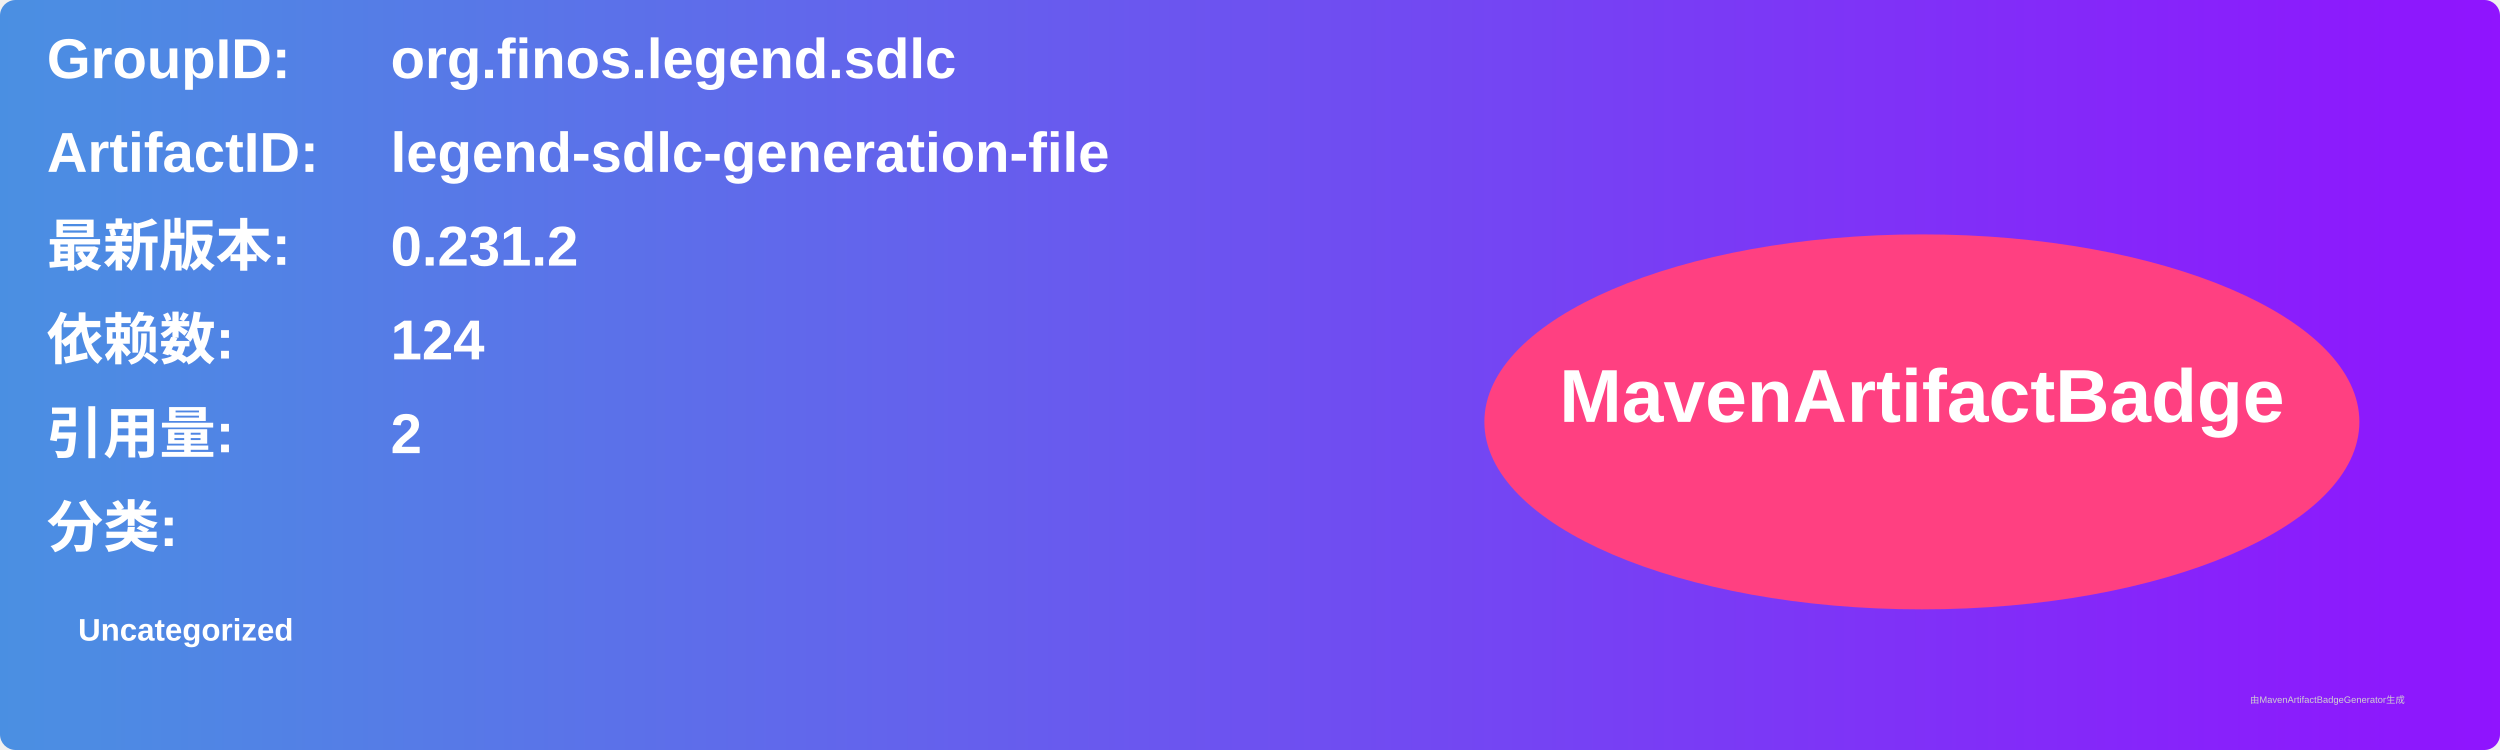
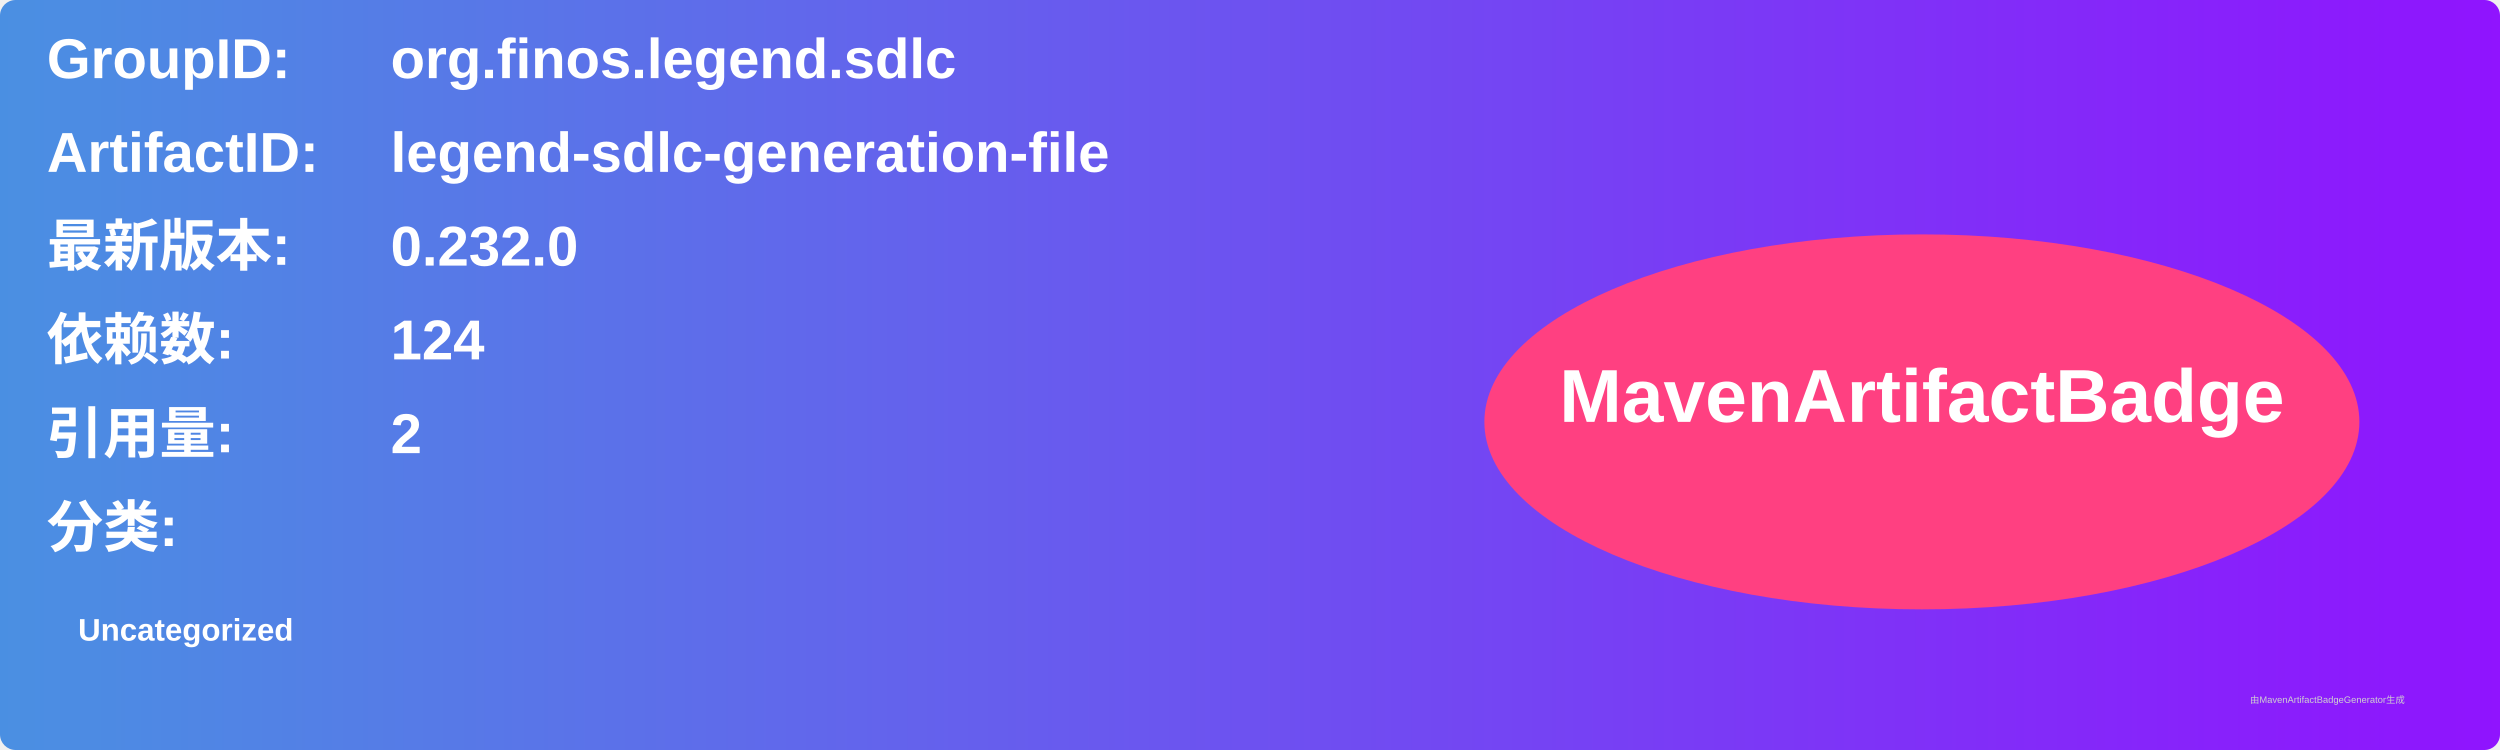
<svg xmlns="http://www.w3.org/2000/svg" width="800" height="240" viewBox="0 0 800 240">
  <linearGradient id="grad" x1="0%" y1="0%" x2="100%" y2="0%">
    <stop offset="0%" stop-color="#4a90e2" />
    <stop offset="100%" stop-color="#9013fe" />
  </linearGradient>
  <rect width="100%" height="100%" rx="5" ry="5" fill="url(#grad)" />
  <g transform="translate(15, 15)">
    <text x="0" y="10" font-family="Arial" font-size="18" fill="white" font-weight="bold" width="260">GroupID:</text>
    <text x="110" y="10" font-family="Arial" font-size="18" fill="white" font-weight="bold" width="460">org.finos.legend.sdlc</text>
    <text x="0" y="40" font-family="Arial" font-size="18" fill="white" font-weight="bold" width="260">ArtifactID:</text>
    <text x="110" y="40" font-family="Arial" font-size="18" fill="white" font-weight="bold" width="460">legend-sdlc-generation-file</text>
    <text x="0" y="70" font-family="Arial" font-size="18" fill="white" font-weight="bold">最新版本:</text>
    <text x="110" y="70" font-family="Arial" font-size="18" fill="white" font-weight="bold">
-       <tspan font-weight="bold">0.231.2</tspan>
+       <tspan font-weight="bold">0.232.0</tspan>
    </text>
    <text x="0" y="100" font-family="Arial" font-size="18" fill="white" font-weight="bold">依赖数: </text>
    <text x="110" y="100" font-family="Arial" font-size="18" fill="white">
      <tspan font-weight="bold">124</tspan>
    </text>
    <text x="0" y="130" font-family="Arial" font-size="18" fill="white" font-weight="bold">引用量: </text>
    <text x="110" y="130" font-family="Arial" font-size="18" fill="white">
      <tspan font-weight="bold">2</tspan>
    </text>
    <text x="0" y="160" font-family="Arial" font-size="18" fill="white" font-weight="bold">分类:</text>
    <text x="10" y="190" font-family="Arial" font-size="10" fill="white">
      <tspan font-weight="bold">Uncategorized</tspan>
    </text>
    <ellipse cx="600" cy="120" rx="140" ry="60" fill="#ff4081" />
    <text x="600" y="120" text-anchor="middle" font-family="Arial" font-size="24" fill="white" font-weight="bold">MavenArtifactBadge</text>
  </g>
  <text x="720" y="225" font-family="Arial" font-size="3" fill="#d0d0d0">由MavenArtifactBadgeGenerator生成</text>
</svg>
